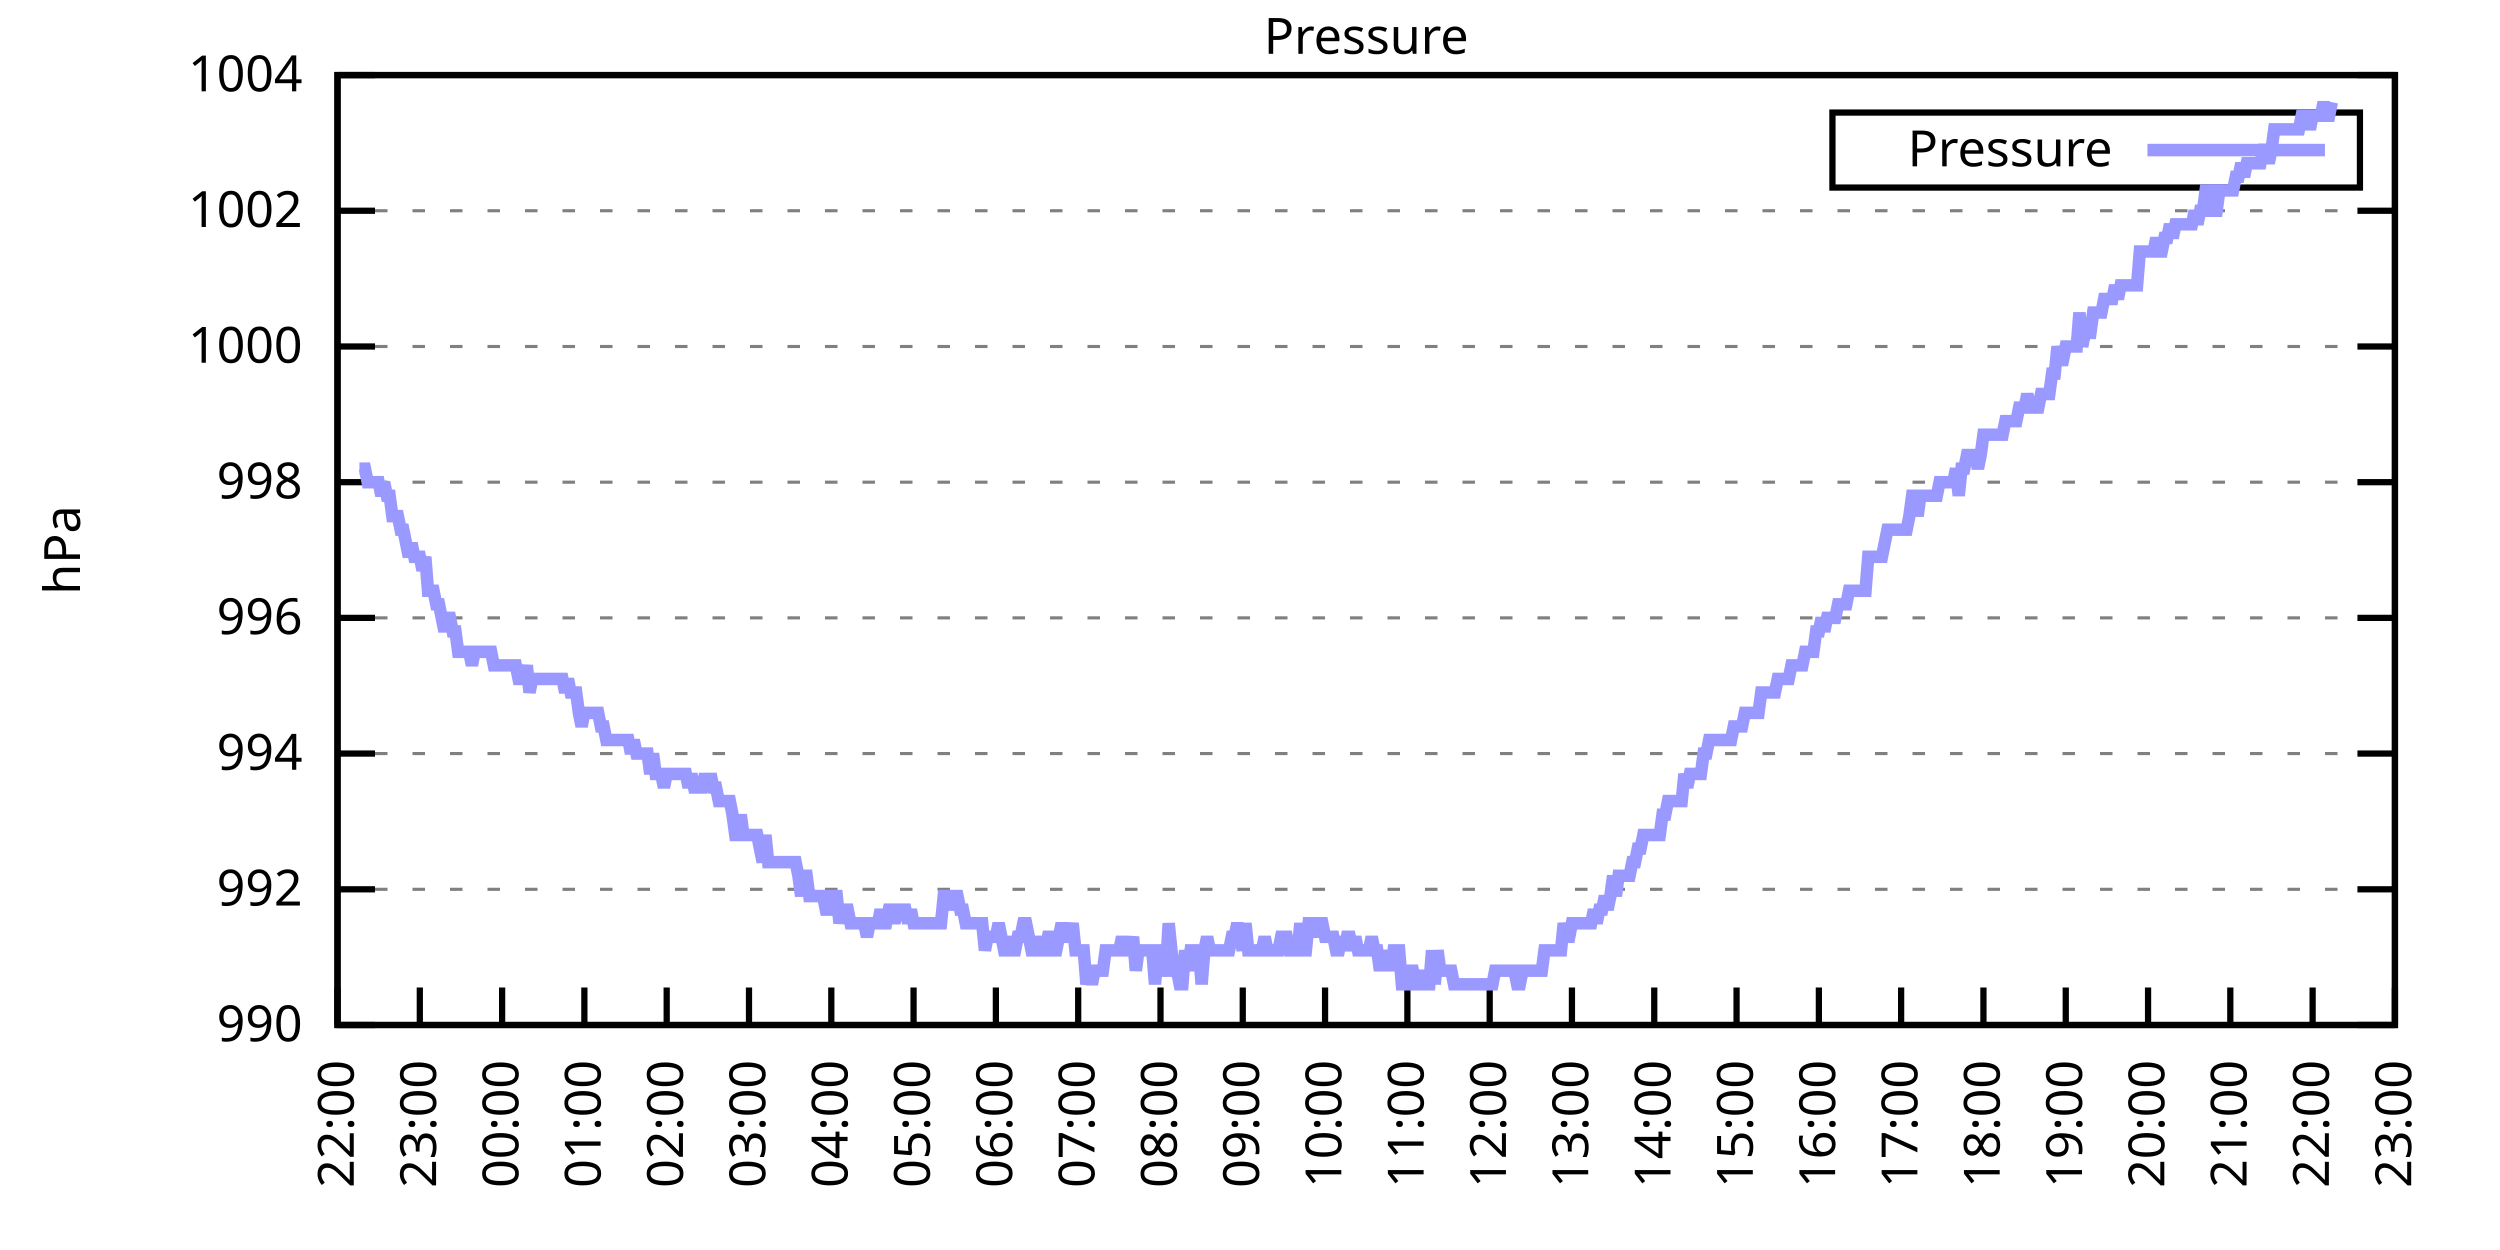
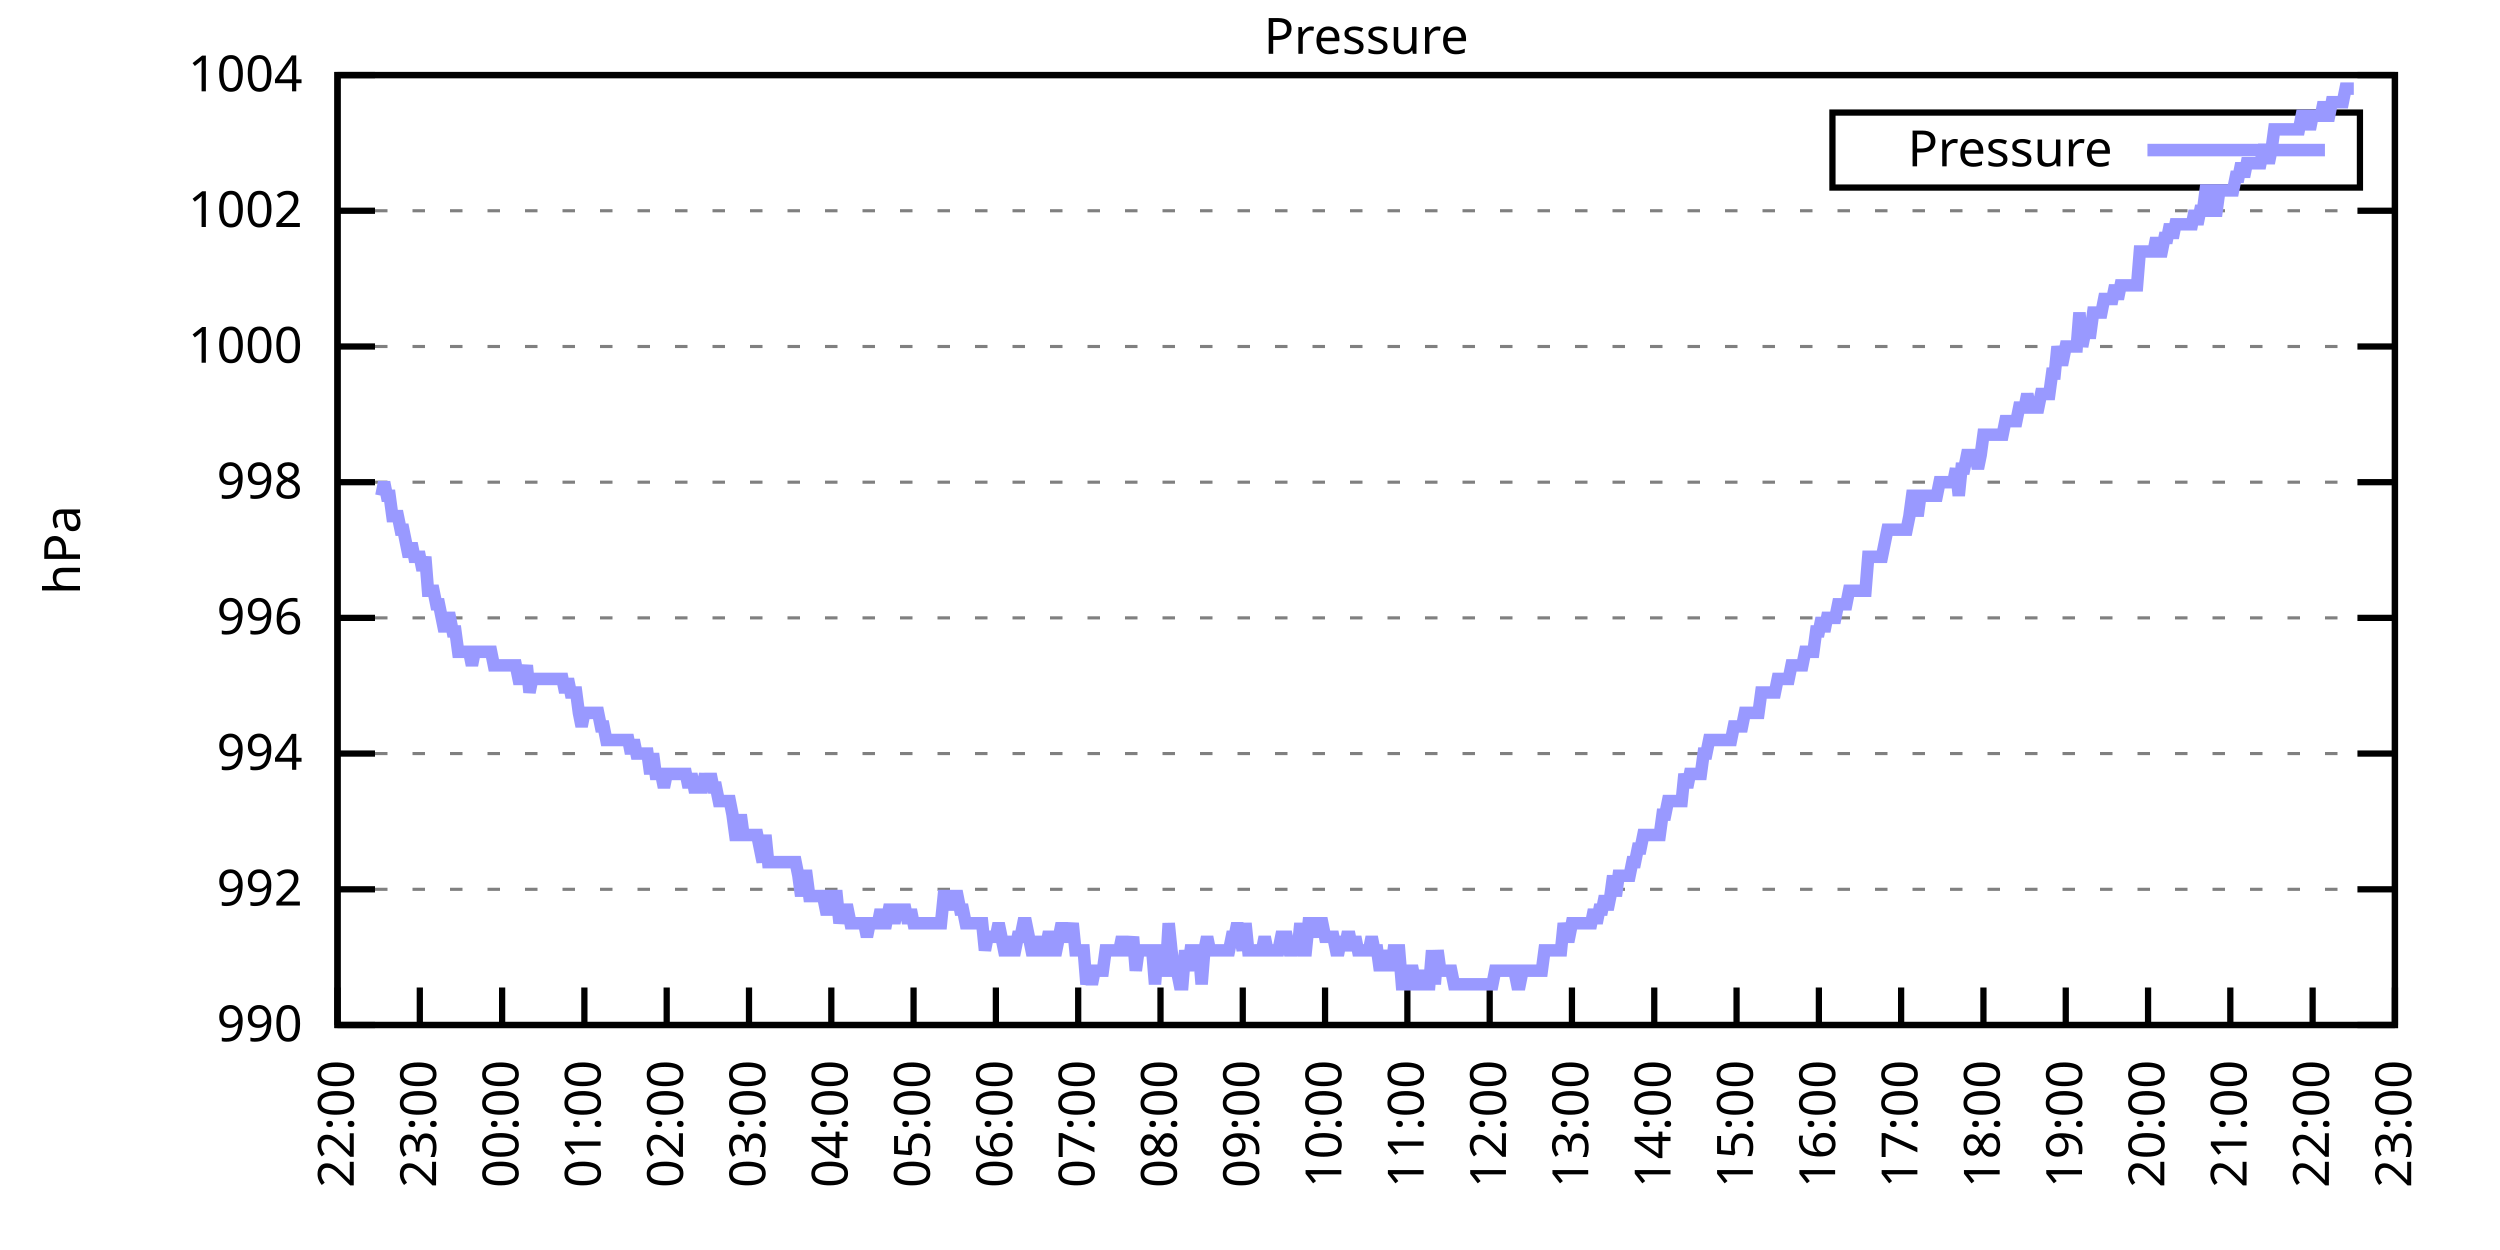
<svg xmlns="http://www.w3.org/2000/svg" xmlns:xlink="http://www.w3.org/1999/xlink" width="400" height="200" viewBox="0 0 400 200">
  <g id="gnuplot_canvas">
    <rect x="0" y="0" width="400" height="200" fill="none" />
    <defs>
      <circle id="gpDot" r="0.5" stroke-width="0.5" stroke="currentColor" />
      <path id="gpPt0" stroke-width="0.333" stroke="currentColor" d="M-1,0 h2 M0,-1 v2" />
      <path id="gpPt1" stroke-width="0.333" stroke="currentColor" d="M-1,-1 L1,1 M1,-1 L-1,1" />
      <path id="gpPt2" stroke-width="0.333" stroke="currentColor" d="M-1,0 L1,0 M0,-1 L0,1 M-1,-1 L1,1 M-1,1 L1,-1" />
      <rect id="gpPt3" stroke-width="0.333" stroke="currentColor" x="-1" y="-1" width="2" height="2" />
      <rect id="gpPt4" stroke-width="0.333" stroke="currentColor" fill="currentColor" x="-1" y="-1" width="2" height="2" />
      <circle id="gpPt5" stroke-width="0.333" stroke="currentColor" cx="0" cy="0" r="1" />
      <use xlink:href="#gpPt5" id="gpPt6" fill="currentColor" stroke="none" />
      <path id="gpPt7" stroke-width="0.333" stroke="currentColor" d="M0,-1.33 L-1.33,0.67 L1.33,0.67 z" />
      <use xlink:href="#gpPt7" id="gpPt8" fill="currentColor" stroke="none" />
      <use xlink:href="#gpPt7" id="gpPt9" stroke="currentColor" transform="rotate(180)" />
      <use xlink:href="#gpPt9" id="gpPt10" fill="currentColor" stroke="none" />
      <use xlink:href="#gpPt3" id="gpPt11" stroke="currentColor" transform="rotate(45)" />
      <use xlink:href="#gpPt11" id="gpPt12" fill="currentColor" stroke="none" />
      <path id="gpPt13" stroke-width="0.333" stroke="currentColor" d="M0,1.330 L1.265,0.411 L0.782,-1.067 L-0.782,-1.076 L-1.265,0.411 z" />
      <use xlink:href="#gpPt13" id="gpPt14" fill="currentColor" stroke="none" />
      <filter id="textbox" filterUnits="objectBoundingBox" x="0" y="0" height="1" width="1">
        <feFlood flood-color="white" flood-opacity="1" result="bgnd" />
        <feComposite in="SourceGraphic" in2="bgnd" operator="atop" />
      </filter>
      <filter id="greybox" filterUnits="objectBoundingBox" x="0" y="0" height="1" width="1">
        <feFlood flood-color="lightgrey" flood-opacity="1" result="grey" />
        <feComposite in="SourceGraphic" in2="grey" operator="atop" />
      </filter>
    </defs>
    <g fill="none" color="white" stroke="currentColor" stroke-width="1.00" stroke-linecap="butt" stroke-linejoin="miter">
</g>
    <g fill="none" color="black" stroke="currentColor" stroke-width="1.00" stroke-linecap="butt" stroke-linejoin="miter">
      <g stroke="none" shape-rendering="crispEdges">
        <polygon fill="rgb(255, 255, 255)" points="54.00,164.00 383.18,164.00 383.18,12.02 54.00,12.02 " />
      </g>
    </g>
    <g fill="none" color="black" stroke="currentColor" stroke-width="1.00" stroke-linecap="butt" stroke-linejoin="miter">
</g>
    <g fill="none" color="black" stroke="black" stroke-width="0.50" stroke-linecap="butt" stroke-linejoin="miter">
</g>
    <g fill="none" color="gray" stroke="currentColor" stroke-width="0.50" stroke-linecap="butt" stroke-linejoin="miter">
      <path stroke="gray" stroke-dasharray="2,4" class="gridline" d="M54.00,164.00 L383.19,164.00  " />
    </g>
    <g fill="none" color="gray" stroke="gray" stroke-width="1.00" stroke-linecap="butt" stroke-linejoin="miter">
</g>
    <g fill="none" color="black" stroke="currentColor" stroke-width="1.00" stroke-linecap="butt" stroke-linejoin="miter">
      <path stroke="black" d="M54.00,164.00 L60.00,164.00 M383.19,164.00 L377.19,164.00  " />
      <g transform="translate(48.40,166.60)" stroke="none" fill="black" font-family="Sans" font-size="8.00" text-anchor="end">
        <text>
          <tspan font-family="Sans"> 990</tspan>
        </text>
      </g>
    </g>
    <g fill="none" color="black" stroke="currentColor" stroke-width="1.00" stroke-linecap="butt" stroke-linejoin="miter">
</g>
    <g fill="none" color="black" stroke="black" stroke-width="0.50" stroke-linecap="butt" stroke-linejoin="miter">
</g>
    <g fill="none" color="gray" stroke="currentColor" stroke-width="0.50" stroke-linecap="butt" stroke-linejoin="miter">
      <path stroke="gray" stroke-dasharray="2,4" class="gridline" d="M54.00,142.29 L383.19,142.29  " />
    </g>
    <g fill="none" color="gray" stroke="gray" stroke-width="1.00" stroke-linecap="butt" stroke-linejoin="miter">
</g>
    <g fill="none" color="black" stroke="currentColor" stroke-width="1.00" stroke-linecap="butt" stroke-linejoin="miter">
      <path stroke="black" d="M54.00,142.29 L60.00,142.29 M383.19,142.29 L377.19,142.29  " />
      <g transform="translate(48.40,144.89)" stroke="none" fill="black" font-family="Sans" font-size="8.00" text-anchor="end">
        <text>
          <tspan font-family="Sans"> 992</tspan>
        </text>
      </g>
    </g>
    <g fill="none" color="black" stroke="currentColor" stroke-width="1.00" stroke-linecap="butt" stroke-linejoin="miter">
</g>
    <g fill="none" color="black" stroke="black" stroke-width="0.50" stroke-linecap="butt" stroke-linejoin="miter">
</g>
    <g fill="none" color="gray" stroke="currentColor" stroke-width="0.50" stroke-linecap="butt" stroke-linejoin="miter">
      <path stroke="gray" stroke-dasharray="2,4" class="gridline" d="M54.00,120.57 L383.19,120.57  " />
    </g>
    <g fill="none" color="gray" stroke="gray" stroke-width="1.00" stroke-linecap="butt" stroke-linejoin="miter">
</g>
    <g fill="none" color="black" stroke="currentColor" stroke-width="1.00" stroke-linecap="butt" stroke-linejoin="miter">
      <path stroke="black" d="M54.00,120.57 L60.00,120.57 M383.19,120.57 L377.19,120.57  " />
      <g transform="translate(48.40,123.17)" stroke="none" fill="black" font-family="Sans" font-size="8.00" text-anchor="end">
        <text>
          <tspan font-family="Sans"> 994</tspan>
        </text>
      </g>
    </g>
    <g fill="none" color="black" stroke="currentColor" stroke-width="1.00" stroke-linecap="butt" stroke-linejoin="miter">
</g>
    <g fill="none" color="black" stroke="black" stroke-width="0.50" stroke-linecap="butt" stroke-linejoin="miter">
</g>
    <g fill="none" color="gray" stroke="currentColor" stroke-width="0.50" stroke-linecap="butt" stroke-linejoin="miter">
      <path stroke="gray" stroke-dasharray="2,4" class="gridline" d="M54.00,98.86 L383.19,98.86  " />
    </g>
    <g fill="none" color="gray" stroke="gray" stroke-width="1.00" stroke-linecap="butt" stroke-linejoin="miter">
</g>
    <g fill="none" color="black" stroke="currentColor" stroke-width="1.00" stroke-linecap="butt" stroke-linejoin="miter">
      <path stroke="black" d="M54.00,98.86 L60.00,98.86 M383.19,98.86 L377.19,98.86  " />
      <g transform="translate(48.40,101.46)" stroke="none" fill="black" font-family="Sans" font-size="8.00" text-anchor="end">
        <text>
          <tspan font-family="Sans"> 996</tspan>
        </text>
      </g>
    </g>
    <g fill="none" color="black" stroke="currentColor" stroke-width="1.00" stroke-linecap="butt" stroke-linejoin="miter">
</g>
    <g fill="none" color="black" stroke="black" stroke-width="0.50" stroke-linecap="butt" stroke-linejoin="miter">
</g>
    <g fill="none" color="gray" stroke="currentColor" stroke-width="0.50" stroke-linecap="butt" stroke-linejoin="miter">
      <path stroke="gray" stroke-dasharray="2,4" class="gridline" d="M54.00,77.15 L383.19,77.15  " />
    </g>
    <g fill="none" color="gray" stroke="gray" stroke-width="1.00" stroke-linecap="butt" stroke-linejoin="miter">
</g>
    <g fill="none" color="black" stroke="currentColor" stroke-width="1.00" stroke-linecap="butt" stroke-linejoin="miter">
      <path stroke="black" d="M54.00,77.15 L60.00,77.15 M383.19,77.15 L377.19,77.15  " />
      <g transform="translate(48.40,79.75)" stroke="none" fill="black" font-family="Sans" font-size="8.00" text-anchor="end">
        <text>
          <tspan font-family="Sans"> 998</tspan>
        </text>
      </g>
    </g>
    <g fill="none" color="black" stroke="currentColor" stroke-width="1.00" stroke-linecap="butt" stroke-linejoin="miter">
</g>
    <g fill="none" color="black" stroke="black" stroke-width="0.50" stroke-linecap="butt" stroke-linejoin="miter">
</g>
    <g fill="none" color="gray" stroke="currentColor" stroke-width="0.50" stroke-linecap="butt" stroke-linejoin="miter">
      <path stroke="gray" stroke-dasharray="2,4" class="gridline" d="M54.00,55.44 L383.19,55.44  " />
    </g>
    <g fill="none" color="gray" stroke="gray" stroke-width="1.00" stroke-linecap="butt" stroke-linejoin="miter">
</g>
    <g fill="none" color="black" stroke="currentColor" stroke-width="1.00" stroke-linecap="butt" stroke-linejoin="miter">
      <path stroke="black" d="M54.00,55.44 L60.00,55.44 M383.19,55.44 L377.19,55.44  " />
      <g transform="translate(48.40,58.04)" stroke="none" fill="black" font-family="Sans" font-size="8.00" text-anchor="end">
        <text>
          <tspan font-family="Sans"> 1000</tspan>
        </text>
      </g>
    </g>
    <g fill="none" color="black" stroke="currentColor" stroke-width="1.00" stroke-linecap="butt" stroke-linejoin="miter">
</g>
    <g fill="none" color="black" stroke="black" stroke-width="0.50" stroke-linecap="butt" stroke-linejoin="miter">
</g>
    <g fill="none" color="gray" stroke="currentColor" stroke-width="0.50" stroke-linecap="butt" stroke-linejoin="miter">
      <path stroke="gray" stroke-dasharray="2,4" class="gridline" d="M54.00,33.72 L383.19,33.72  " />
    </g>
    <g fill="none" color="gray" stroke="gray" stroke-width="1.00" stroke-linecap="butt" stroke-linejoin="miter">
</g>
    <g fill="none" color="black" stroke="currentColor" stroke-width="1.00" stroke-linecap="butt" stroke-linejoin="miter">
      <path stroke="black" d="M54.00,33.72 L60.00,33.72 M383.19,33.72 L377.19,33.72  " />
      <g transform="translate(48.40,36.32)" stroke="none" fill="black" font-family="Sans" font-size="8.00" text-anchor="end">
        <text>
          <tspan font-family="Sans"> 1002</tspan>
        </text>
      </g>
    </g>
    <g fill="none" color="black" stroke="currentColor" stroke-width="1.00" stroke-linecap="butt" stroke-linejoin="miter">
</g>
    <g fill="none" color="black" stroke="black" stroke-width="0.50" stroke-linecap="butt" stroke-linejoin="miter">
</g>
    <g fill="none" color="gray" stroke="currentColor" stroke-width="0.50" stroke-linecap="butt" stroke-linejoin="miter">
      <path stroke="gray" stroke-dasharray="2,4" class="gridline" d="M54.00,12.01 L383.19,12.01  " />
    </g>
    <g fill="none" color="gray" stroke="gray" stroke-width="1.00" stroke-linecap="butt" stroke-linejoin="miter">
</g>
    <g fill="none" color="black" stroke="currentColor" stroke-width="1.00" stroke-linecap="butt" stroke-linejoin="miter">
      <path stroke="black" d="M54.00,12.01 L60.00,12.01 M383.19,12.01 L377.19,12.01  " />
      <g transform="translate(48.40,14.61)" stroke="none" fill="black" font-family="Sans" font-size="8.00" text-anchor="end">
        <text>
          <tspan font-family="Sans"> 1004</tspan>
        </text>
      </g>
    </g>
    <g fill="none" color="black" stroke="currentColor" stroke-width="1.00" stroke-linecap="butt" stroke-linejoin="miter">
      <path stroke="black" d="M54.00,164.00 L54.00,158.00  " />
      <g transform="translate(56.60,169.60) rotate(270.00)" stroke="none" fill="black" font-family="Sans" font-size="8.00" text-anchor="end">
        <text>
          <tspan font-family="Sans">22:00</tspan>
        </text>
      </g>
    </g>
    <g fill="none" color="black" stroke="currentColor" stroke-width="1.00" stroke-linecap="butt" stroke-linejoin="miter">
      <path stroke="black" d="M67.17,164.00 L67.17,158.00  " />
      <g transform="translate(69.77,169.60) rotate(270.00)" stroke="none" fill="black" font-family="Sans" font-size="8.00" text-anchor="end">
        <text>
          <tspan font-family="Sans">23:00</tspan>
        </text>
      </g>
    </g>
    <g fill="none" color="black" stroke="currentColor" stroke-width="1.00" stroke-linecap="butt" stroke-linejoin="miter">
      <path stroke="black" d="M80.34,164.00 L80.34,158.00  " />
      <g transform="translate(82.94,169.60) rotate(270.00)" stroke="none" fill="black" font-family="Sans" font-size="8.00" text-anchor="end">
        <text>
          <tspan font-family="Sans">00:00</tspan>
        </text>
      </g>
    </g>
    <g fill="none" color="black" stroke="currentColor" stroke-width="1.00" stroke-linecap="butt" stroke-linejoin="miter">
      <path stroke="black" d="M93.50,164.00 L93.50,158.00  " />
      <g transform="translate(96.10,169.60) rotate(270.00)" stroke="none" fill="black" font-family="Sans" font-size="8.00" text-anchor="end">
        <text>
          <tspan font-family="Sans">01:00</tspan>
        </text>
      </g>
    </g>
    <g fill="none" color="black" stroke="currentColor" stroke-width="1.00" stroke-linecap="butt" stroke-linejoin="miter">
      <path stroke="black" d="M106.67,164.00 L106.67,158.00  " />
      <g transform="translate(109.27,169.60) rotate(270.00)" stroke="none" fill="black" font-family="Sans" font-size="8.00" text-anchor="end">
        <text>
          <tspan font-family="Sans">02:00</tspan>
        </text>
      </g>
    </g>
    <g fill="none" color="black" stroke="currentColor" stroke-width="1.00" stroke-linecap="butt" stroke-linejoin="miter">
      <path stroke="black" d="M119.84,164.00 L119.84,158.00  " />
      <g transform="translate(122.44,169.60) rotate(270.00)" stroke="none" fill="black" font-family="Sans" font-size="8.00" text-anchor="end">
        <text>
          <tspan font-family="Sans">03:00</tspan>
        </text>
      </g>
    </g>
    <g fill="none" color="black" stroke="currentColor" stroke-width="1.00" stroke-linecap="butt" stroke-linejoin="miter">
      <path stroke="black" d="M133.01,164.00 L133.01,158.00  " />
      <g transform="translate(135.61,169.60) rotate(270.00)" stroke="none" fill="black" font-family="Sans" font-size="8.00" text-anchor="end">
        <text>
          <tspan font-family="Sans">04:00</tspan>
        </text>
      </g>
    </g>
    <g fill="none" color="black" stroke="currentColor" stroke-width="1.00" stroke-linecap="butt" stroke-linejoin="miter">
      <path stroke="black" d="M146.17,164.00 L146.17,158.00  " />
      <g transform="translate(148.77,169.60) rotate(270.00)" stroke="none" fill="black" font-family="Sans" font-size="8.00" text-anchor="end">
        <text>
          <tspan font-family="Sans">05:00</tspan>
        </text>
      </g>
    </g>
    <g fill="none" color="black" stroke="currentColor" stroke-width="1.00" stroke-linecap="butt" stroke-linejoin="miter">
      <path stroke="black" d="M159.34,164.00 L159.34,158.00  " />
      <g transform="translate(161.94,169.60) rotate(270.00)" stroke="none" fill="black" font-family="Sans" font-size="8.00" text-anchor="end">
        <text>
          <tspan font-family="Sans">06:00</tspan>
        </text>
      </g>
    </g>
    <g fill="none" color="black" stroke="currentColor" stroke-width="1.00" stroke-linecap="butt" stroke-linejoin="miter">
      <path stroke="black" d="M172.51,164.00 L172.51,158.00  " />
      <g transform="translate(175.11,169.60) rotate(270.00)" stroke="none" fill="black" font-family="Sans" font-size="8.00" text-anchor="end">
        <text>
          <tspan font-family="Sans">07:00</tspan>
        </text>
      </g>
    </g>
    <g fill="none" color="black" stroke="currentColor" stroke-width="1.00" stroke-linecap="butt" stroke-linejoin="miter">
      <path stroke="black" d="M185.68,164.00 L185.68,158.00  " />
      <g transform="translate(188.28,169.60) rotate(270.00)" stroke="none" fill="black" font-family="Sans" font-size="8.00" text-anchor="end">
        <text>
          <tspan font-family="Sans">08:00</tspan>
        </text>
      </g>
    </g>
    <g fill="none" color="black" stroke="currentColor" stroke-width="1.00" stroke-linecap="butt" stroke-linejoin="miter">
      <path stroke="black" d="M198.84,164.00 L198.84,158.00  " />
      <g transform="translate(201.44,169.60) rotate(270.00)" stroke="none" fill="black" font-family="Sans" font-size="8.00" text-anchor="end">
        <text>
          <tspan font-family="Sans">09:00</tspan>
        </text>
      </g>
    </g>
    <g fill="none" color="black" stroke="currentColor" stroke-width="1.00" stroke-linecap="butt" stroke-linejoin="miter">
      <path stroke="black" d="M212.01,164.00 L212.01,158.00  " />
      <g transform="translate(214.61,169.60) rotate(270.00)" stroke="none" fill="black" font-family="Sans" font-size="8.00" text-anchor="end">
        <text>
          <tspan font-family="Sans">10:00</tspan>
        </text>
      </g>
    </g>
    <g fill="none" color="black" stroke="currentColor" stroke-width="1.00" stroke-linecap="butt" stroke-linejoin="miter">
      <path stroke="black" d="M225.18,164.00 L225.18,158.00  " />
      <g transform="translate(227.78,169.60) rotate(270.00)" stroke="none" fill="black" font-family="Sans" font-size="8.00" text-anchor="end">
        <text>
          <tspan font-family="Sans">11:00</tspan>
        </text>
      </g>
    </g>
    <g fill="none" color="black" stroke="currentColor" stroke-width="1.00" stroke-linecap="butt" stroke-linejoin="miter">
      <path stroke="black" d="M238.35,164.00 L238.35,158.00  " />
      <g transform="translate(240.95,169.60) rotate(270.00)" stroke="none" fill="black" font-family="Sans" font-size="8.00" text-anchor="end">
        <text>
          <tspan font-family="Sans">12:00</tspan>
        </text>
      </g>
    </g>
    <g fill="none" color="black" stroke="currentColor" stroke-width="1.00" stroke-linecap="butt" stroke-linejoin="miter">
      <path stroke="black" d="M251.51,164.00 L251.51,158.00  " />
      <g transform="translate(254.11,169.60) rotate(270.00)" stroke="none" fill="black" font-family="Sans" font-size="8.00" text-anchor="end">
        <text>
          <tspan font-family="Sans">13:00</tspan>
        </text>
      </g>
    </g>
    <g fill="none" color="black" stroke="currentColor" stroke-width="1.00" stroke-linecap="butt" stroke-linejoin="miter">
      <path stroke="black" d="M264.68,164.00 L264.68,158.00  " />
      <g transform="translate(267.28,169.60) rotate(270.00)" stroke="none" fill="black" font-family="Sans" font-size="8.00" text-anchor="end">
        <text>
          <tspan font-family="Sans">14:00</tspan>
        </text>
      </g>
    </g>
    <g fill="none" color="black" stroke="currentColor" stroke-width="1.00" stroke-linecap="butt" stroke-linejoin="miter">
      <path stroke="black" d="M277.85,164.00 L277.85,158.00  " />
      <g transform="translate(280.45,169.60) rotate(270.00)" stroke="none" fill="black" font-family="Sans" font-size="8.00" text-anchor="end">
        <text>
          <tspan font-family="Sans">15:00</tspan>
        </text>
      </g>
    </g>
    <g fill="none" color="black" stroke="currentColor" stroke-width="1.00" stroke-linecap="butt" stroke-linejoin="miter">
      <path stroke="black" d="M291.02,164.00 L291.02,158.00  " />
      <g transform="translate(293.62,169.60) rotate(270.00)" stroke="none" fill="black" font-family="Sans" font-size="8.00" text-anchor="end">
        <text>
          <tspan font-family="Sans">16:00</tspan>
        </text>
      </g>
    </g>
    <g fill="none" color="black" stroke="currentColor" stroke-width="1.00" stroke-linecap="butt" stroke-linejoin="miter">
      <path stroke="black" d="M304.18,164.00 L304.18,158.00  " />
      <g transform="translate(306.78,169.60) rotate(270.00)" stroke="none" fill="black" font-family="Sans" font-size="8.00" text-anchor="end">
        <text>
          <tspan font-family="Sans">17:00</tspan>
        </text>
      </g>
    </g>
    <g fill="none" color="black" stroke="currentColor" stroke-width="1.00" stroke-linecap="butt" stroke-linejoin="miter">
      <path stroke="black" d="M317.35,164.00 L317.35,158.00  " />
      <g transform="translate(319.95,169.60) rotate(270.00)" stroke="none" fill="black" font-family="Sans" font-size="8.00" text-anchor="end">
        <text>
          <tspan font-family="Sans">18:00</tspan>
        </text>
      </g>
    </g>
    <g fill="none" color="black" stroke="currentColor" stroke-width="1.00" stroke-linecap="butt" stroke-linejoin="miter">
      <path stroke="black" d="M330.52,164.00 L330.52,158.00  " />
      <g transform="translate(333.12,169.60) rotate(270.00)" stroke="none" fill="black" font-family="Sans" font-size="8.00" text-anchor="end">
        <text>
          <tspan font-family="Sans">19:00</tspan>
        </text>
      </g>
    </g>
    <g fill="none" color="black" stroke="currentColor" stroke-width="1.00" stroke-linecap="butt" stroke-linejoin="miter">
      <path stroke="black" d="M343.69,164.00 L343.69,158.00  " />
      <g transform="translate(346.29,169.60) rotate(270.00)" stroke="none" fill="black" font-family="Sans" font-size="8.00" text-anchor="end">
        <text>
          <tspan font-family="Sans">20:00</tspan>
        </text>
      </g>
    </g>
    <g fill="none" color="black" stroke="currentColor" stroke-width="1.00" stroke-linecap="butt" stroke-linejoin="miter">
      <path stroke="black" d="M356.85,164.00 L356.85,158.00  " />
      <g transform="translate(359.45,169.60) rotate(270.00)" stroke="none" fill="black" font-family="Sans" font-size="8.00" text-anchor="end">
        <text>
          <tspan font-family="Sans">21:00</tspan>
        </text>
      </g>
    </g>
    <g fill="none" color="black" stroke="currentColor" stroke-width="1.00" stroke-linecap="butt" stroke-linejoin="miter">
      <path stroke="black" d="M370.02,164.00 L370.02,158.00  " />
      <g transform="translate(372.62,169.60) rotate(270.00)" stroke="none" fill="black" font-family="Sans" font-size="8.00" text-anchor="end">
        <text>
          <tspan font-family="Sans">22:00</tspan>
        </text>
      </g>
    </g>
    <g fill="none" color="black" stroke="currentColor" stroke-width="1.00" stroke-linecap="butt" stroke-linejoin="miter">
      <path stroke="black" d="M383.19,164.00 L383.19,158.00  " />
      <g transform="translate(385.79,169.60) rotate(270.00)" stroke="none" fill="black" font-family="Sans" font-size="8.00" text-anchor="end">
        <text>
          <tspan font-family="Sans">23:00</tspan>
        </text>
      </g>
    </g>
    <g fill="none" color="black" stroke="currentColor" stroke-width="1.00" stroke-linecap="butt" stroke-linejoin="miter">
</g>
    <g fill="none" color="black" stroke="currentColor" stroke-width="1.00" stroke-linecap="butt" stroke-linejoin="miter">
      <path stroke="black" d="M54.00,12.01 L54.00,164.00 L383.19,164.00 L383.19,12.01 L54.00,12.01 Z  " />
    </g>
    <g fill="none" color="black" stroke="currentColor" stroke-width="1.00" stroke-linecap="butt" stroke-linejoin="miter">
</g>
    <g fill="none" color="black" stroke="currentColor" stroke-width="1.00" stroke-linecap="butt" stroke-linejoin="miter">
      <path stroke="black" d="M293.19,30.01 L293.19,18.01 L377.59,18.01 L377.59,30.01 L293.19,30.01 Z  " />
    </g>
    <g id="Pressure_plot_1">
      <g fill="none" color="white" stroke="black" stroke-width="2.00" stroke-linecap="butt" stroke-linejoin="miter">
</g>
      <g fill="none" color="black" stroke="currentColor" stroke-width="2.00" stroke-linecap="butt" stroke-linejoin="miter">
        <g transform="translate(337.99,26.61)" stroke="none" fill="black" font-family="Sans" font-size="8.00" text-anchor="end">
          <text>
            <tspan font-family="Sans">Pressure</tspan>
          </text>
        </g>
      </g>
      <g fill="none" color="black" stroke="currentColor" stroke-width="2.00" stroke-linecap="butt" stroke-linejoin="miter">
-         <path stroke="rgb(153, 153, 255)" d="M343.59,24.01 L371.99,24.01 M57.51,74.98 L57.95,74.98 L58.39,74.98 L58.83,77.15 L59.27,77.15 L59.71,77.15   L60.14,77.15 L60.58,77.15 L61.02,79.32 L61.46,77.15 L61.90,79.32 L62.34,79.32 L62.78,82.58 L63.22,82.58   L63.66,82.58 L64.10,84.75 L64.53,84.75 L64.97,86.92 L65.41,89.09 L65.85,86.92 L66.29,89.09 L66.73,89.09   L67.17,89.09 L67.61,91.26 L68.05,89.09 L68.48,94.52 L68.92,94.52 L69.36,94.52 L69.80,96.69 L70.24,96.69   L70.68,98.86 L71.12,101.03 L71.56,98.86 L72.00,98.86 L72.43,101.03 L72.87,101.03 L73.31,104.29 L73.75,104.29   L74.19,104.29 L74.63,104.29 L75.07,104.29 L75.51,106.46 L75.95,104.29 L76.38,104.29 L76.82,104.29 L77.26,104.29   L77.70,104.29 L78.14,104.29 L78.58,104.29 L79.02,106.46 L79.46,106.46 L79.90,106.46 L80.34,106.46 L80.77,106.46   L81.21,106.46 L81.65,106.46 L82.09,106.46 L82.53,106.46 L82.97,108.63 L83.41,108.63 L83.85,108.63 L84.29,106.46   L84.72,110.80 L85.16,108.63 L85.60,108.63 L86.04,108.63 L86.48,108.63 L86.92,108.63 L87.36,108.63 L87.80,108.63   L88.24,108.63 L88.67,108.63 L89.11,108.63 L89.55,108.63 L89.99,108.63 L90.43,110.80 L90.87,108.63 L91.31,110.80   L91.75,110.80 L92.19,110.80 L92.62,114.06 L93.06,116.23 L93.50,114.06 L93.94,114.06 L94.38,114.06 L94.82,114.06   L95.26,114.06 L95.70,114.06 L96.14,116.23 L96.58,116.23 L97.01,118.40 L97.45,118.40 L97.89,118.40 L98.33,118.40   L98.77,118.40 L99.21,118.40 L99.65,118.40 L100.09,118.40 L100.53,118.40 L100.96,120.57 L101.40,118.40 L101.84,120.57   L102.28,120.57 L102.72,120.57 L103.16,120.57 L103.60,120.57 L104.04,123.83 L104.48,120.57 L104.91,123.83 L105.35,123.83   L105.79,123.83 L106.23,126.00 L106.67,123.83 L107.11,123.83 L107.55,123.83 L107.99,123.83 L108.43,123.83 L108.87,123.83   L109.30,123.83 L109.74,123.83 L110.18,126.00 L110.62,123.83 L111.06,126.00 L111.50,126.00 L111.94,126.00 L112.38,126.00   L112.82,123.83 L113.25,126.00 L113.69,123.83 L114.13,126.00 L114.57,126.00 L115.01,128.17 L115.45,128.17 L115.89,128.17   L116.33,128.17 L116.77,128.17 L117.20,130.35 L117.64,133.60 L118.08,133.60 L118.52,130.35 L118.96,133.60 L119.40,133.60   L119.84,133.60 L120.28,133.60 L120.72,133.60 L121.15,133.60 L121.59,135.77 L122.03,137.94 L122.47,133.60 L122.91,137.94   L123.35,137.94 L123.79,137.94 L124.23,137.94 L124.67,137.94 L125.11,137.94 L125.54,137.94 L125.98,137.94 L126.42,137.94   L126.86,137.94 L127.30,137.94 L127.74,140.12 L128.18,143.37 L128.62,140.12 L129.06,140.12 L129.49,143.37 L129.93,143.37   L130.37,143.37 L130.81,143.37 L131.25,143.37 L131.69,143.37 L132.13,145.54 L132.57,145.54 L133.01,143.37 L133.44,143.37   L133.88,143.37 L134.32,147.72 L134.76,145.54 L135.20,145.54 L135.64,145.54 L136.08,147.72 L136.52,147.72 L136.96,147.72   L137.39,147.72 L137.83,147.72 L138.27,147.72 L138.71,149.89 L139.15,147.72 L139.59,147.72 L140.03,147.72 L140.47,147.72   L140.91,145.54 L141.35,147.72 L141.78,147.72 L142.22,145.54 L142.66,145.54 L143.10,147.72 L143.54,145.54 L143.98,145.54   L144.42,145.54 L144.86,145.54 L145.30,147.72 L145.73,145.54 L146.17,147.72 L146.61,147.72 L147.05,147.72 L147.49,147.72   L147.93,147.72 L148.37,147.72 L148.81,147.72 L149.25,147.72 L149.68,147.72 L150.12,147.72 L150.56,147.72 L151.00,143.37   L151.44,143.37 L151.88,145.54 L152.32,143.37 L152.76,143.37 L153.20,143.37 L153.63,145.54 L154.07,145.54 L154.51,147.72   L154.95,147.72 L155.39,147.72 L155.83,147.72 L156.27,147.72 L156.71,147.72 L157.15,147.72 L157.59,152.06 L158.02,149.89   L158.46,149.89 L158.90,149.89 L159.34,149.89 L159.78,147.72 L160.22,149.89 L160.66,152.06 L161.10,152.06 L161.54,149.89   L161.97,152.06 L162.41,152.06 L162.85,149.89 L163.29,149.89 L163.73,147.72 L164.17,147.72 L164.61,149.89 L165.05,152.06   L165.49,152.06 L165.92,149.89 L166.36,152.06 L166.80,152.06 L167.24,152.06 L167.68,149.89 L168.12,149.89 L168.56,152.06   L169.00,152.06 L169.44,149.89 L169.87,147.72 L170.31,149.89 L170.75,149.89 L171.19,149.89 L171.63,147.72 L172.07,152.06   L172.51,152.06 L172.95,152.06 L173.39,152.06 L173.83,157.49 L174.26,155.31 L174.70,157.49 L175.14,155.31 L175.58,155.31   L176.02,155.31 L176.46,155.31 L176.90,152.06 L177.34,152.06 L177.78,152.06 L178.21,152.06 L178.65,152.06 L179.09,152.06   L179.53,149.89 L179.97,152.06 L180.41,152.06 L180.85,152.06 L181.29,149.89 L181.73,155.31 L182.16,152.06 L182.60,152.06   L183.04,152.06 L183.48,152.06 L183.92,152.06 L184.36,152.06 L184.80,157.49 L185.24,152.06 L185.68,152.06 L186.11,155.31   L186.55,155.31 L186.99,147.72 L187.43,152.06 L187.87,155.31 L188.31,155.31 L188.75,157.49 L189.19,157.49 L189.63,152.06   L190.07,155.31 L190.50,152.06 L190.94,152.06 L191.38,152.06 L191.82,152.06 L192.26,157.49 L192.70,152.06 L193.14,149.89   L193.58,152.06 L194.02,152.06 L194.45,152.06 L194.89,152.06 L195.33,152.06 L195.77,152.06 L196.21,152.06 L196.65,152.06   L197.09,149.89 L197.53,149.89 L197.97,147.72 L198.40,149.89 L198.84,152.06 L199.28,147.72 L199.72,152.06 L200.16,152.06   L200.60,152.06 L201.04,152.06 L201.48,152.06 L201.92,152.06 L202.35,149.89 L202.79,152.06 L203.23,152.06 L203.67,152.06   L204.11,152.06 L204.55,152.06 L204.99,149.89 L205.43,149.89 L205.87,149.89 L206.31,152.06 L206.74,152.06 L207.18,149.89   L207.62,152.06 L208.06,147.72 L208.50,152.06 L208.94,152.06 L209.38,147.72 L209.82,147.72 L210.26,149.89 L210.69,147.72   L211.13,147.72 L211.57,147.72 L212.01,149.89 L212.45,149.89 L212.89,149.89 L213.33,149.89 L213.77,152.06 L214.21,152.06   L214.64,149.89 L215.08,152.06 L215.52,149.89 L215.96,149.89 L216.40,152.06 L216.84,149.89 L217.28,152.06 L217.72,152.06   L218.16,152.06 L218.60,152.06 L219.03,152.06 L219.47,149.89 L219.91,152.06 L220.35,152.06 L220.79,155.31 L221.23,152.06   L221.67,155.31 L222.11,152.06 L222.55,155.31 L222.98,152.06 L223.42,152.06 L223.86,152.06 L224.30,157.49 L224.74,157.49   L225.18,157.49 L225.62,155.31 L226.06,155.31 L226.50,157.49 L226.93,157.49 L227.37,155.31 L227.81,157.49 L228.25,157.49   L228.69,157.49 L229.13,152.06 L229.57,157.49 L230.01,152.06 L230.45,155.31 L230.88,155.31 L231.32,155.31 L231.76,155.31   L232.20,155.31 L232.64,157.49 L233.08,157.49 L233.52,157.49 L233.96,157.49 L234.40,157.49 L234.84,157.49 L235.27,157.49   L235.71,157.49 L236.15,157.49 L236.59,157.49 L237.03,157.49 L237.47,157.49 L237.91,157.49 L238.35,157.49 L238.79,157.49   L239.22,155.31 L239.66,155.31 L240.10,155.31 L240.54,155.31 L240.98,155.31 L241.42,155.31 L241.86,155.31 L242.30,155.31   L242.74,157.49 L243.17,157.49 L243.61,155.31 L244.05,155.31 L244.49,155.31 L244.93,155.31 L245.37,155.31 L245.81,155.31   L246.25,155.31 L246.69,155.31 L247.12,152.06 L247.56,152.06 L248.00,152.06 L248.44,152.06 L248.88,152.06 L249.32,152.06   L249.76,152.06 L250.20,147.72 L250.64,149.89 L251.08,149.89 L251.51,147.72 L251.95,147.72 L252.39,147.72 L252.83,147.72   L253.27,147.72 L253.71,147.72 L254.15,147.72 L254.59,147.72 L255.03,145.54 L255.46,147.72 L255.90,145.54 L256.34,145.54   L256.78,143.37 L257.22,145.54 L257.66,143.37 L258.10,140.12 L258.54,143.37 L258.98,140.12 L259.41,140.12 L259.85,140.12   L260.29,140.12 L260.73,140.12 L261.17,137.94 L261.61,137.94 L262.05,135.77 L262.49,135.77 L262.93,133.60 L263.36,133.60   L263.80,133.60 L264.24,133.60 L264.68,133.60 L265.12,133.60 L265.56,133.60 L266.00,130.35 L266.44,130.35 L266.88,128.17   L267.32,128.17 L267.75,128.17 L268.19,128.17 L268.63,128.17 L269.07,128.17 L269.51,123.83 L269.95,126.00 L270.39,123.83   L270.83,123.83 L271.27,123.83 L271.70,123.83 L272.14,123.83 L272.58,120.57 L273.02,120.57 L273.46,118.40 L273.90,118.40   L274.34,118.40 L274.78,118.40 L275.22,118.40 L275.65,118.40 L276.09,118.40 L276.53,118.40 L276.97,118.40 L277.41,116.23   L277.85,116.23 L278.29,116.23 L278.73,116.23 L279.17,114.06 L279.60,114.06 L280.04,114.06 L280.48,114.06 L280.92,114.06   L281.36,114.06 L281.80,110.80 L282.24,110.80 L282.68,110.80 L283.12,110.80 L283.56,110.80 L283.99,110.80 L284.43,108.63   L284.87,108.63 L285.31,108.63 L285.75,108.63 L286.19,108.63 L286.63,106.46 L287.07,106.46 L287.51,106.46 L287.94,106.46   L288.38,106.46 L288.82,104.29 L289.26,104.29 L289.70,104.29 L290.14,104.29 L290.58,101.03 L291.02,101.03 L291.46,98.86   L291.89,101.03 L292.33,98.86 L292.77,98.86 L293.21,98.86 L293.65,98.86 L294.09,96.69 L294.53,96.69 L294.97,96.69   L295.41,96.69 L295.84,94.52 L296.28,94.52 L296.72,94.52 L297.16,94.52 L297.60,94.52 L298.04,94.52 L298.48,94.52   L298.92,89.09 L299.36,89.09 L299.80,89.09 L300.23,89.09 L300.67,89.09 L301.11,89.09 L301.55,86.92 L301.99,84.75   L302.43,84.75 L302.87,84.75 L303.31,84.75 L303.75,84.75 L304.18,84.75 L304.62,84.75 L305.06,84.75 L305.50,82.58   L305.94,79.32 L306.38,79.32 L306.82,82.58 L307.26,79.32 L307.70,79.32 L308.13,79.32 L308.57,79.32 L309.01,79.32   L309.45,79.32 L309.89,79.32 L310.33,77.15 L310.77,77.15 L311.21,77.15 L311.65,77.15 L312.08,77.15 L312.52,77.15   L312.96,74.98 L313.40,79.32 L313.84,74.98 L314.28,74.98 L314.72,72.81 L315.16,72.81 L315.60,72.81 L316.04,72.81   L316.47,74.98 L316.91,72.81 L317.35,69.55 L317.79,69.55 L318.23,69.55 L318.67,69.55 L319.11,69.55 L319.55,69.55   L319.99,69.55 L320.42,69.55 L320.86,67.38 L321.30,67.38 L321.74,67.38 L322.18,67.38 L322.62,67.38 L323.06,65.21   L323.50,65.21 L323.94,65.21 L324.37,63.04 L324.81,65.21 L325.25,65.21 L325.69,65.21 L326.13,65.21 L326.57,63.04   L327.01,63.04 L327.45,63.04 L327.89,63.04 L328.33,59.78 L328.76,59.78 L329.20,55.44 L329.64,57.61 L330.08,57.61   L330.52,55.44 L330.96,55.44 L331.40,55.44 L331.84,55.44 L332.28,55.44 L332.71,50.01 L333.15,55.44 L333.59,53.26   L334.03,53.26 L334.47,53.26 L334.91,50.01 L335.35,50.01 L335.79,50.01 L336.23,50.01 L336.66,47.84 L337.10,47.84   L337.54,47.84 L337.98,47.84 L338.42,45.66 L338.86,47.84 L339.30,45.66 L339.74,45.66 L340.18,45.66 L340.61,45.66   L341.05,45.66 L341.49,45.66 L341.93,45.66 L342.37,40.24 L342.81,40.24 L343.25,40.24 L343.69,40.24 L344.13,40.24   L344.57,40.24 L345.00,38.07 L345.44,40.24 L345.88,40.24 L346.32,38.07 L346.76,38.07 L347.20,35.89 L347.64,38.07   L348.08,35.89 L348.52,35.89 L348.95,35.89 L349.39,35.89 L349.83,35.89 L350.27,35.89 L350.71,35.89 L351.15,33.72   L351.59,35.89 L352.03,33.72 L352.47,33.72 L352.90,30.47 L353.34,30.47 L353.78,30.47 L354.22,33.72 L354.66,33.72   L355.10,30.47 L355.54,30.47 L355.98,30.47 L356.42,30.47 L356.85,30.47 L357.29,30.47 L357.73,28.29 L358.17,28.29   L358.61,26.12 L359.05,28.29 L359.49,26.12 L359.93,26.12 L360.37,26.12 L360.81,26.12 L361.24,26.12 L361.68,26.12   L362.12,23.95 L362.56,23.95 L363.00,26.12 L363.44,23.95 L363.88,20.70 L364.32,20.70 L364.76,20.70 L365.19,20.70   L365.63,20.70 L366.07,20.70 L366.51,20.70 L366.95,20.70 L367.39,20.70 L367.83,20.70 L368.27,18.52 L368.71,18.52   L369.14,18.52 L369.58,20.70 L370.02,18.52 L370.46,18.52 L370.90,18.52 L371.34,18.52 L371.78,16.35 L372.22,18.52   L372.66,18.52 L373.09,16.35  " />
+         <path stroke="rgb(153, 153, 255)" d="M343.59,24.01 L371.99,24.01 M61.02,79.32 L61.46,77.15 L61.90,79.32 L62.34,79.32 L62.78,82.58 L63.22,82.58   L63.66,82.58 L64.10,84.75 L64.53,84.75 L64.97,86.92 L65.41,89.09 L65.85,86.92 L66.29,89.09 L66.73,89.09   L67.17,89.09 L67.61,91.26 L68.05,89.09 L68.48,94.52 L68.92,94.52 L69.36,94.52 L69.80,96.69 L70.24,96.69   L70.68,98.86 L71.12,101.03 L71.56,98.86 L72.00,98.86 L72.43,101.03 L72.87,101.03 L73.31,104.29 L73.75,104.29   L74.19,104.29 L74.63,104.29 L75.07,104.29 L75.51,106.46 L75.95,104.29 L76.38,104.29 L76.82,104.29 L77.26,104.29   L77.70,104.29 L78.14,104.29 L78.58,104.29 L79.02,106.46 L79.46,106.46 L79.90,106.46 L80.34,106.46 L80.77,106.46   L81.21,106.46 L81.65,106.46 L82.09,106.46 L82.53,106.46 L82.97,108.63 L83.41,108.63 L83.85,108.63 L84.29,106.46   L84.72,110.80 L85.16,108.63 L85.60,108.63 L86.04,108.63 L86.48,108.63 L86.92,108.63 L87.36,108.63 L87.80,108.63   L88.24,108.63 L88.67,108.63 L89.11,108.63 L89.55,108.63 L89.99,108.63 L90.43,110.80 L90.87,108.63 L91.31,110.80   L91.75,110.80 L92.19,110.80 L92.62,114.06 L93.06,116.23 L93.50,114.06 L93.94,114.06 L94.38,114.06 L94.82,114.06   L95.26,114.06 L95.70,114.06 L96.14,116.23 L96.58,116.23 L97.01,118.40 L97.45,118.40 L97.89,118.40 L98.33,118.40   L98.77,118.40 L99.21,118.40 L99.65,118.40 L100.09,118.40 L100.53,118.40 L100.96,120.57 L101.40,118.40 L101.84,120.57   L102.28,120.57 L102.72,120.57 L103.16,120.57 L103.60,120.57 L104.04,123.83 L104.48,120.57 L104.91,123.83 L105.35,123.83   L105.79,123.83 L106.23,126.00 L106.67,123.83 L107.11,123.83 L107.55,123.83 L107.99,123.83 L108.43,123.83 L108.87,123.83   L109.30,123.83 L109.74,123.83 L110.18,126.00 L110.62,123.83 L111.06,126.00 L111.50,126.00 L111.94,126.00 L112.38,126.00   L112.82,123.83 L113.25,126.00 L113.69,123.83 L114.13,126.00 L114.57,126.00 L115.01,128.17 L115.45,128.17 L115.89,128.17   L116.33,128.17 L116.77,128.17 L117.20,130.35 L117.64,133.60 L118.08,133.60 L118.52,130.35 L118.96,133.60 L119.40,133.60   L119.84,133.60 L120.28,133.60 L120.72,133.60 L121.15,133.60 L121.59,135.77 L122.03,137.94 L122.47,133.60 L122.91,137.94   L123.35,137.94 L123.79,137.94 L124.23,137.94 L124.67,137.94 L125.11,137.94 L125.54,137.94 L125.98,137.94 L126.42,137.94   L126.86,137.94 L127.30,137.94 L127.74,140.12 L128.18,143.37 L128.62,140.12 L129.06,140.12 L129.49,143.37 L129.93,143.37   L130.37,143.37 L130.81,143.37 L131.25,143.37 L131.69,143.37 L132.13,145.54 L132.57,145.54 L133.01,143.37 L133.44,143.37   L133.88,143.37 L134.32,147.72 L134.76,145.54 L135.20,145.54 L135.64,145.54 L136.08,147.72 L136.52,147.72 L136.96,147.72   L137.39,147.72 L137.83,147.72 L138.27,147.72 L138.71,149.89 L139.15,147.72 L139.59,147.72 L140.03,147.72 L140.47,147.72   L140.91,145.54 L141.35,147.72 L141.78,147.72 L142.22,145.54 L142.66,145.54 L143.10,147.72 L143.54,145.54 L143.98,145.54   L144.42,145.54 L144.86,145.54 L145.30,147.72 L145.73,145.54 L146.17,147.72 L146.61,147.72 L147.05,147.72 L147.49,147.72   L147.93,147.72 L148.37,147.72 L148.81,147.72 L149.25,147.72 L149.68,147.72 L150.12,147.72 L150.56,147.72 L151.00,143.37   L151.44,143.37 L151.88,145.54 L152.32,143.37 L152.76,143.37 L153.20,143.37 L153.63,145.54 L154.07,145.54 L154.51,147.72   L154.95,147.72 L155.39,147.72 L155.83,147.72 L156.27,147.72 L156.71,147.72 L157.15,147.72 L157.59,152.06 L158.02,149.89   L158.46,149.89 L158.90,149.89 L159.34,149.89 L159.78,147.72 L160.22,149.89 L160.66,152.06 L161.10,152.06 L161.54,149.89   L161.97,152.06 L162.41,152.06 L162.85,149.89 L163.29,149.89 L163.73,147.72 L164.17,147.72 L164.61,149.89 L165.05,152.06   L165.49,152.06 L165.92,149.89 L166.36,152.06 L166.80,152.06 L167.24,152.06 L167.68,149.89 L168.12,149.89 L168.56,152.06   L169.00,152.06 L169.44,149.89 L169.87,147.72 L170.31,149.89 L170.75,149.89 L171.19,149.89 L171.63,147.72 L172.07,152.06   L172.51,152.06 L172.95,152.06 L173.39,152.06 L173.83,157.49 L174.26,155.31 L174.70,157.49 L175.14,155.31 L175.58,155.31   L176.02,155.31 L176.46,155.31 L176.90,152.06 L177.34,152.06 L177.78,152.06 L178.21,152.06 L178.65,152.06 L179.09,152.06   L179.53,149.89 L179.97,152.06 L180.41,152.06 L180.85,152.06 L181.29,149.89 L181.73,155.31 L182.16,152.06 L182.60,152.06   L183.04,152.06 L183.48,152.06 L183.92,152.06 L184.36,152.06 L184.80,157.49 L185.24,152.06 L185.68,152.06 L186.11,155.31   L186.55,155.31 L186.99,147.72 L187.43,152.06 L187.87,155.31 L188.31,155.31 L188.75,157.49 L189.19,157.49 L189.63,152.06   L190.07,155.31 L190.50,152.06 L190.94,152.06 L191.38,152.06 L191.82,152.06 L192.26,157.49 L192.70,152.06 L193.14,149.89   L193.58,152.06 L194.02,152.06 L194.45,152.06 L194.89,152.06 L195.33,152.06 L195.77,152.06 L196.21,152.06 L196.65,152.06   L197.09,149.89 L197.53,149.89 L197.97,147.72 L198.40,149.89 L198.84,152.06 L199.28,147.72 L199.72,152.06 L200.16,152.06   L200.60,152.06 L201.04,152.06 L201.48,152.06 L201.92,152.06 L202.35,149.89 L202.79,152.06 L203.23,152.06 L203.67,152.06   L204.11,152.06 L204.55,152.06 L204.99,149.89 L205.43,149.89 L205.87,149.89 L206.31,152.06 L206.74,152.06 L207.18,149.89   L207.62,152.06 L208.06,147.72 L208.50,152.06 L208.94,152.06 L209.38,147.72 L209.82,147.72 L210.26,149.89 L210.69,147.72   L211.13,147.72 L211.57,147.72 L212.01,149.89 L212.45,149.89 L212.89,149.89 L213.33,149.89 L213.77,152.06 L214.21,152.06   L214.64,149.89 L215.08,152.06 L215.52,149.89 L215.96,149.89 L216.40,152.06 L216.84,149.89 L217.28,152.06 L217.72,152.06   L218.16,152.06 L218.60,152.06 L219.03,152.06 L219.47,149.89 L219.91,152.06 L220.35,152.06 L220.79,155.31 L221.23,152.06   L221.67,155.31 L222.11,152.06 L222.55,155.31 L222.98,152.06 L223.42,152.06 L223.86,152.06 L224.30,157.49 L224.74,157.49   L225.18,157.49 L225.62,155.31 L226.06,155.31 L226.50,157.49 L226.93,157.49 L227.37,155.31 L227.81,157.49 L228.25,157.49   L228.69,157.49 L229.13,152.06 L229.57,157.49 L230.01,152.06 L230.45,155.31 L230.88,155.31 L231.32,155.31 L231.76,155.31   L232.20,155.31 L232.64,157.49 L233.08,157.49 L233.52,157.49 L233.96,157.49 L234.40,157.49 L234.84,157.49 L235.27,157.49   L235.71,157.49 L236.15,157.49 L236.59,157.49 L237.03,157.49 L237.47,157.49 L237.91,157.49 L238.35,157.49 L238.79,157.49   L239.22,155.31 L239.66,155.31 L240.10,155.31 L240.54,155.31 L240.98,155.31 L241.42,155.31 L241.86,155.31 L242.30,155.31   L242.74,157.49 L243.17,157.49 L243.61,155.31 L244.05,155.31 L244.49,155.31 L244.93,155.31 L245.37,155.31 L245.81,155.31   L246.25,155.31 L246.69,155.31 L247.12,152.06 L247.56,152.06 L248.00,152.06 L248.44,152.06 L248.88,152.06 L249.32,152.06   L249.76,152.06 L250.20,147.72 L250.64,149.89 L251.08,149.89 L251.51,147.72 L251.95,147.72 L252.39,147.72 L252.83,147.72   L253.27,147.72 L253.71,147.72 L254.15,147.72 L254.59,147.72 L255.03,145.54 L255.46,147.72 L255.90,145.54 L256.34,145.54   L256.78,143.37 L257.22,145.54 L257.66,143.37 L258.10,140.12 L258.54,143.37 L258.98,140.12 L259.41,140.12 L259.85,140.12   L260.29,140.12 L260.73,140.12 L261.17,137.94 L261.61,137.94 L262.05,135.77 L262.49,135.77 L262.93,133.60 L263.36,133.60   L263.80,133.60 L264.24,133.60 L264.68,133.60 L265.12,133.60 L265.56,133.60 L266.00,130.35 L266.44,130.35 L266.88,128.17   L267.32,128.17 L267.75,128.17 L268.19,128.17 L268.63,128.17 L269.07,128.17 L269.51,123.83 L269.95,126.00 L270.39,123.83   L270.83,123.83 L271.27,123.83 L271.70,123.83 L272.14,123.83 L272.58,120.57 L273.02,120.57 L273.46,118.40 L273.90,118.40   L274.34,118.40 L274.78,118.40 L275.22,118.40 L275.65,118.40 L276.09,118.40 L276.53,118.40 L276.97,118.40 L277.41,116.23   L277.85,116.23 L278.29,116.23 L278.73,116.23 L279.17,114.06 L279.60,114.06 L280.04,114.06 L280.48,114.06 L280.92,114.06   L281.36,114.06 L281.80,110.80 L282.24,110.80 L282.68,110.80 L283.12,110.80 L283.56,110.80 L283.99,110.80 L284.43,108.63   L284.87,108.63 L285.31,108.63 L285.75,108.63 L286.19,108.63 L286.63,106.46 L287.07,106.46 L287.51,106.46 L287.94,106.46   L288.38,106.46 L288.82,104.29 L289.26,104.29 L289.70,104.29 L290.14,104.29 L290.58,101.03 L291.02,101.03 L291.46,98.86   L291.89,101.03 L292.33,98.86 L292.77,98.86 L293.21,98.86 L293.65,98.86 L294.09,96.69 L294.53,96.69 L294.97,96.69   L295.41,96.69 L295.84,94.52 L296.28,94.52 L296.72,94.52 L297.16,94.52 L297.60,94.52 L298.04,94.52 L298.48,94.52   L298.92,89.09 L299.36,89.09 L299.80,89.09 L300.23,89.09 L300.67,89.09 L301.11,89.09 L301.55,86.92 L301.99,84.75   L302.43,84.75 L302.87,84.75 L303.31,84.75 L303.75,84.75 L304.18,84.75 L304.62,84.75 L305.06,84.75 L305.50,82.58   L305.94,79.32 L306.38,79.32 L306.82,82.58 L307.26,79.32 L307.70,79.32 L308.13,79.32 L308.57,79.32 L309.01,79.32   L309.45,79.32 L309.89,79.32 L310.33,77.15 L310.77,77.15 L311.21,77.15 L311.65,77.15 L312.08,77.15 L312.52,77.15   L312.96,74.98 L313.40,79.32 L313.84,74.98 L314.28,74.98 L314.72,72.81 L315.16,72.81 L315.60,72.81 L316.04,72.81   L316.47,74.98 L316.91,72.81 L317.35,69.55 L317.79,69.55 L318.23,69.55 L318.67,69.55 L319.11,69.55 L319.55,69.55   L319.99,69.55 L320.42,69.55 L320.86,67.38 L321.30,67.38 L321.74,67.38 L322.18,67.38 L322.62,67.38 L323.06,65.21   L323.50,65.21 L323.94,65.21 L324.37,63.04 L324.81,65.21 L325.25,65.21 L325.69,65.21 L326.13,65.21 L326.57,63.04   L327.01,63.04 L327.45,63.04 L327.89,63.04 L328.33,59.78 L328.76,59.78 L329.20,55.44 L329.64,57.61 L330.08,57.61   L330.52,55.44 L330.96,55.44 L331.40,55.44 L331.84,55.44 L332.28,55.44 L332.71,50.01 L333.15,55.44 L333.59,53.26   L334.03,53.26 L334.47,53.26 L334.91,50.01 L335.35,50.01 L335.79,50.01 L336.23,50.01 L336.66,47.84 L337.10,47.84   L337.54,47.84 L337.98,47.84 L338.42,45.66 L338.86,47.84 L339.30,45.66 L339.74,45.66 L340.18,45.66 L340.61,45.66   L341.05,45.66 L341.49,45.66 L341.93,45.66 L342.37,40.24 L342.81,40.24 L343.25,40.24 L343.69,40.24 L344.13,40.24   L344.57,40.24 L345.00,38.07 L345.44,40.24 L345.88,40.24 L346.32,38.07 L346.76,38.07 L347.20,35.89 L347.64,38.07   L348.08,35.89 L348.52,35.89 L348.95,35.89 L349.39,35.89 L349.83,35.89 L350.27,35.89 L350.71,35.89 L351.15,33.72   L351.59,35.89 L352.03,33.72 L352.47,33.72 L352.90,30.47 L353.34,30.47 L353.78,30.47 L354.22,33.72 L354.66,33.72   L355.10,30.47 L355.54,30.47 L355.98,30.47 L356.42,30.47 L356.85,30.47 L357.29,30.47 L357.73,28.29 L358.17,28.29   L358.61,26.12 L359.05,28.29 L359.49,26.12 L359.93,26.12 L360.37,26.12 L360.81,26.12 L361.24,26.12 L361.68,26.12   L362.12,23.95 L362.56,23.95 L363.00,26.12 L363.44,23.95 L363.88,20.70 L364.32,20.70 L364.76,20.70 L365.19,20.70   L365.63,20.70 L366.07,20.70 L366.51,20.70 L366.95,20.70 L367.39,20.70 L367.83,20.70 L368.27,18.52 L368.71,18.52   L369.14,18.52 L369.58,20.70 L370.02,18.52 L370.46,18.52 L370.90,18.52 L371.34,18.52 L371.78,16.35 L372.22,18.52   L372.66,18.52 L373.09,16.35 L373.53,16.35 L373.97,16.35 L374.41,16.35 L374.85,16.35 L375.29,14.18 L375.73,14.18   L376.17,14.18 L376.61,14.18  " />
      </g>
    </g>
    <g fill="none" color="black" stroke="currentColor" stroke-width="2.00" stroke-linecap="butt" stroke-linejoin="miter">
</g>
    <g fill="none" color="black" stroke="black" stroke-width="1.00" stroke-linecap="butt" stroke-linejoin="miter">
</g>
    <g fill="none" color="black" stroke="currentColor" stroke-width="1.00" stroke-linecap="butt" stroke-linejoin="miter">
      <path stroke="black" d="M54.00,12.01 L54.00,164.00 L383.19,164.00 L383.19,12.01 L54.00,12.01 Z  " />
      <g transform="translate(12.80,88.01) rotate(270.00)" stroke="none" fill="black" font-family="Sans" font-size="8.00" text-anchor="middle">
        <text>
          <tspan font-family="Sans">hPa</tspan>
        </text>
      </g>
    </g>
    <g fill="none" color="black" stroke="currentColor" stroke-width="1.00" stroke-linecap="butt" stroke-linejoin="miter">
</g>
    <g fill="none" color="black" stroke="currentColor" stroke-width="1.00" stroke-linecap="butt" stroke-linejoin="miter">
      <g transform="translate(218.59,8.61)" stroke="none" fill="black" font-family="Sans" font-size="8.00" text-anchor="middle">
        <text>
          <tspan font-family="Sans">Pressure</tspan>
        </text>
      </g>
    </g>
    <g fill="none" color="black" stroke="currentColor" stroke-width="1.00" stroke-linecap="butt" stroke-linejoin="miter">
</g>
  </g>
</svg>
